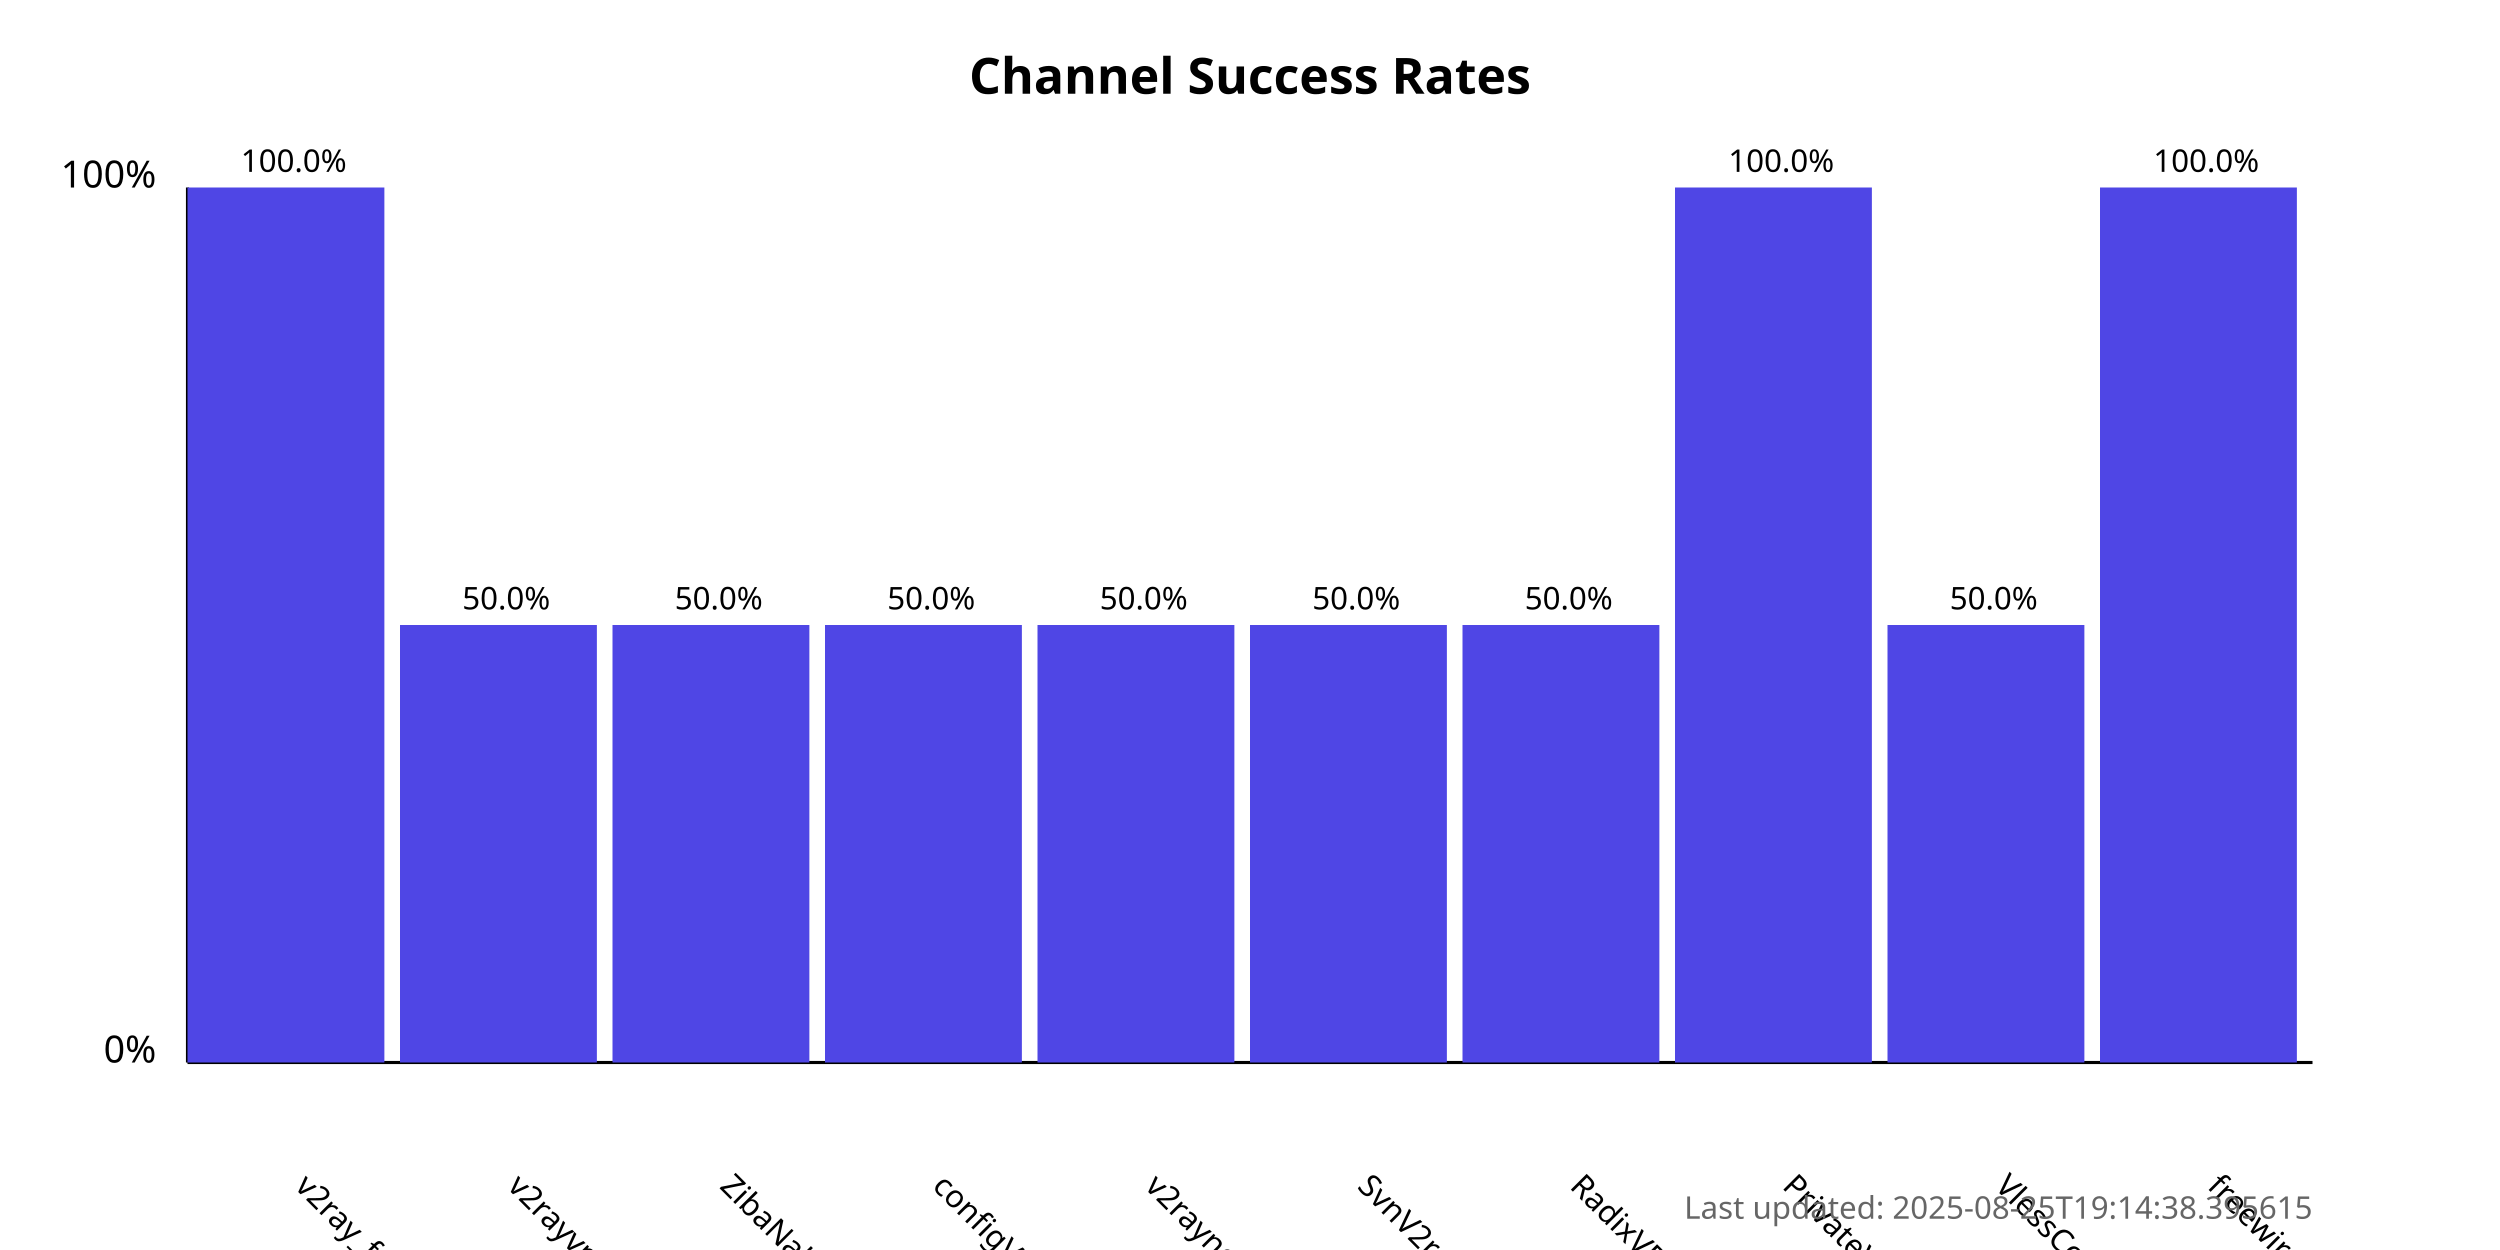
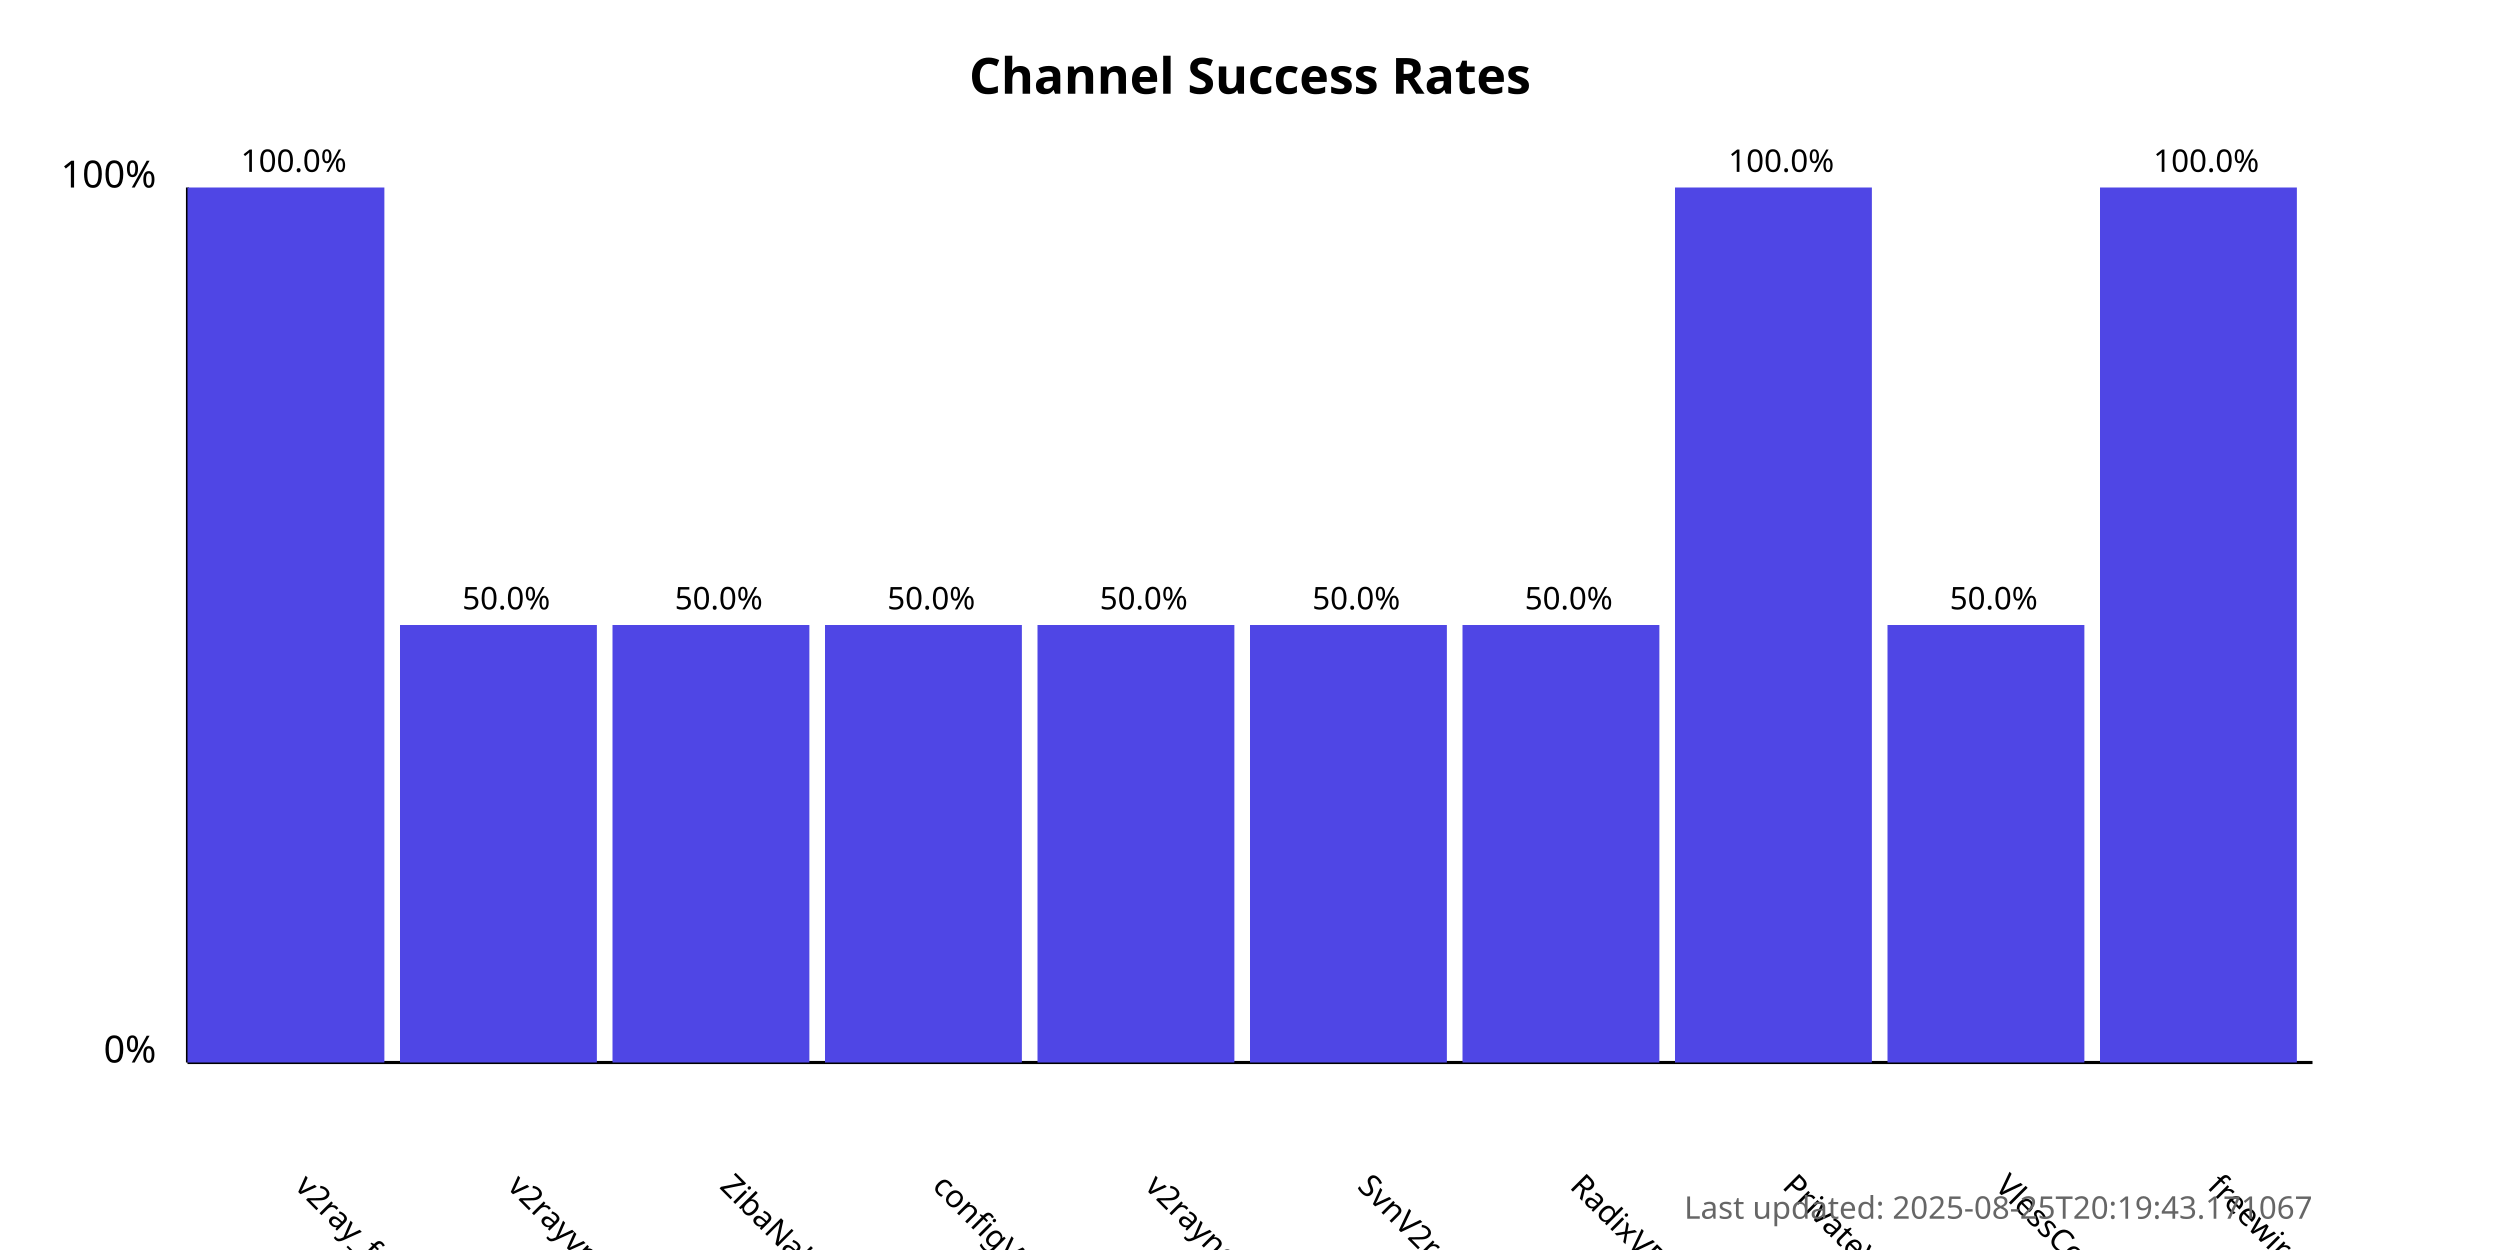
<svg xmlns="http://www.w3.org/2000/svg" width="800" height="400">
  <style>
            .chart-title { font: bold 16px sans-serif; }
            .axis-label { font: 12px sans-serif; }
            .tick-label { font: 10px sans-serif; }
            .bar { fill: #4f46e5; }
            .bar:hover { fill: #6366f1; }
            .timestamp { font: 10px sans-serif; fill: #666; }
        </style>
  <text x="400.0" y="30" text-anchor="middle" class="chart-title">
            Channel Success Rates
        </text>
  <line x1="60" y1="340" x2="60" y2="60" stroke="black" stroke-width="1" />
  <line x1="60" y1="340" x2="740" y2="340" stroke="black" stroke-width="1" />
  <text x="50" y="340" text-anchor="end" class="axis-label">0%</text>
  <text x="50" y="60" text-anchor="end" class="axis-label">100%</text>
  <g>
    <rect x="60" y="60.0" width="63.0" height="280.0" class="bar" />
    <text x="94.0" y="380" transform="rotate(45, 94.0, 380)" text-anchor="start" class="tick-label">
                v2ray_free_conf
            </text>
    <text x="94.0" y="55.0" text-anchor="middle" class="tick-label">
                100.0%
            </text>
  </g>
  <g>
    <rect x="128.0" y="200.0" width="63.0" height="140.0" class="bar" />
    <text x="162.0" y="380" transform="rotate(45, 162.0, 380)" text-anchor="start" class="tick-label">
                v2rayvpno
            </text>
    <text x="162.0" y="195.0" text-anchor="middle" class="tick-label">
                50.0%
            </text>
  </g>
  <g>
    <rect x="196.0" y="200.0" width="63.0" height="140.0" class="bar" />
    <text x="230.0" y="380" transform="rotate(45, 230.0, 380)" text-anchor="start" class="tick-label">
                ZibaNabz
            </text>
    <text x="230.0" y="195.0" text-anchor="middle" class="tick-label">
                50.0%
            </text>
  </g>
  <g>
    <rect x="264.0" y="200.0" width="63.0" height="140.0" class="bar" />
    <text x="298.0" y="380" transform="rotate(45, 298.0, 380)" text-anchor="start" class="tick-label">
                configV2rayForFree
            </text>
    <text x="298.0" y="195.0" text-anchor="middle" class="tick-label">
                50.0%
            </text>
  </g>
  <g>
    <rect x="332.0" y="200.0" width="63.0" height="140.0" class="bar" />
    <text x="366.0" y="380" transform="rotate(45, 366.0, 380)" text-anchor="start" class="tick-label">
                v2rayngvpn
            </text>
    <text x="366.0" y="195.0" text-anchor="middle" class="tick-label">
                50.0%
            </text>
  </g>
  <g>
    <rect x="400.0" y="200.0" width="63.0" height="140.0" class="bar" />
    <text x="434.0" y="380" transform="rotate(45, 434.0, 380)" text-anchor="start" class="tick-label">
                SvnV2ray
            </text>
    <text x="434.0" y="195.0" text-anchor="middle" class="tick-label">
                50.0%
            </text>
  </g>
  <g>
    <rect x="468.0" y="200.0" width="63.0" height="140.0" class="bar" />
    <text x="502.0" y="380" transform="rotate(45, 502.0, 380)" text-anchor="start" class="tick-label">
                RadixVPN
            </text>
    <text x="502.0" y="195.0" text-anchor="middle" class="tick-label">
                50.0%
            </text>
  </g>
  <g>
    <rect x="536.0" y="60.0" width="63.0" height="280.0" class="bar" />
    <text x="570.0" y="380" transform="rotate(45, 570.0, 380)" text-anchor="start" class="tick-label">
                PrivateVPNs
            </text>
    <text x="570.0" y="55.0" text-anchor="middle" class="tick-label">
                100.0%
            </text>
  </g>
  <g>
    <rect x="604.0" y="200.0" width="63.0" height="140.0" class="bar" />
    <text x="638.0" y="380" transform="rotate(45, 638.0, 380)" text-anchor="start" class="tick-label">
                VlessConfig
            </text>
    <text x="638.0" y="195.0" text-anchor="middle" class="tick-label">
                50.0%
            </text>
  </g>
  <g>
    <rect x="672.0" y="60.0" width="63.0" height="280.0" class="bar" />
    <text x="706.0" y="380" transform="rotate(45, 706.0, 380)" text-anchor="start" class="tick-label">
                freewireguard
            </text>
    <text x="706.0" y="55.0" text-anchor="middle" class="tick-label">
                100.0%
            </text>
  </g>
  <text x="740" y="390" text-anchor="end" class="timestamp">
-             Last updated: 2025-08-25T19:14:38.395615
+             Last updated: 2025-08-25T20:19:43.171067
        </text>
</svg>
